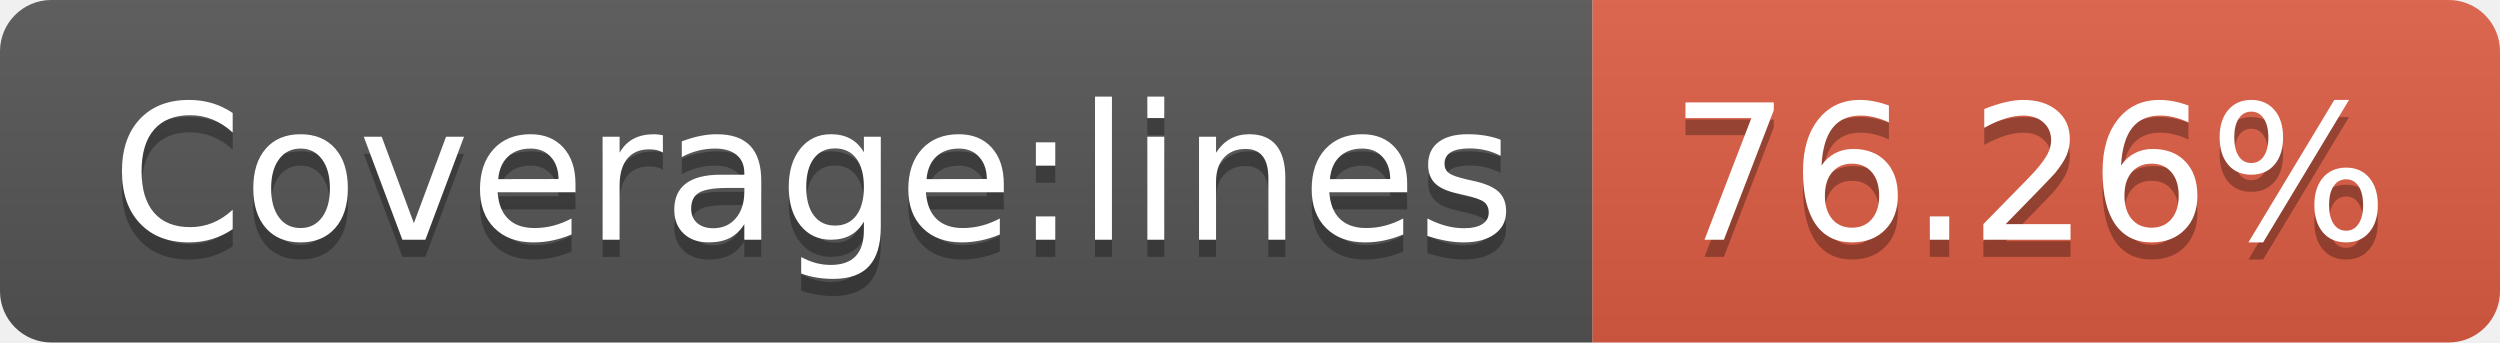
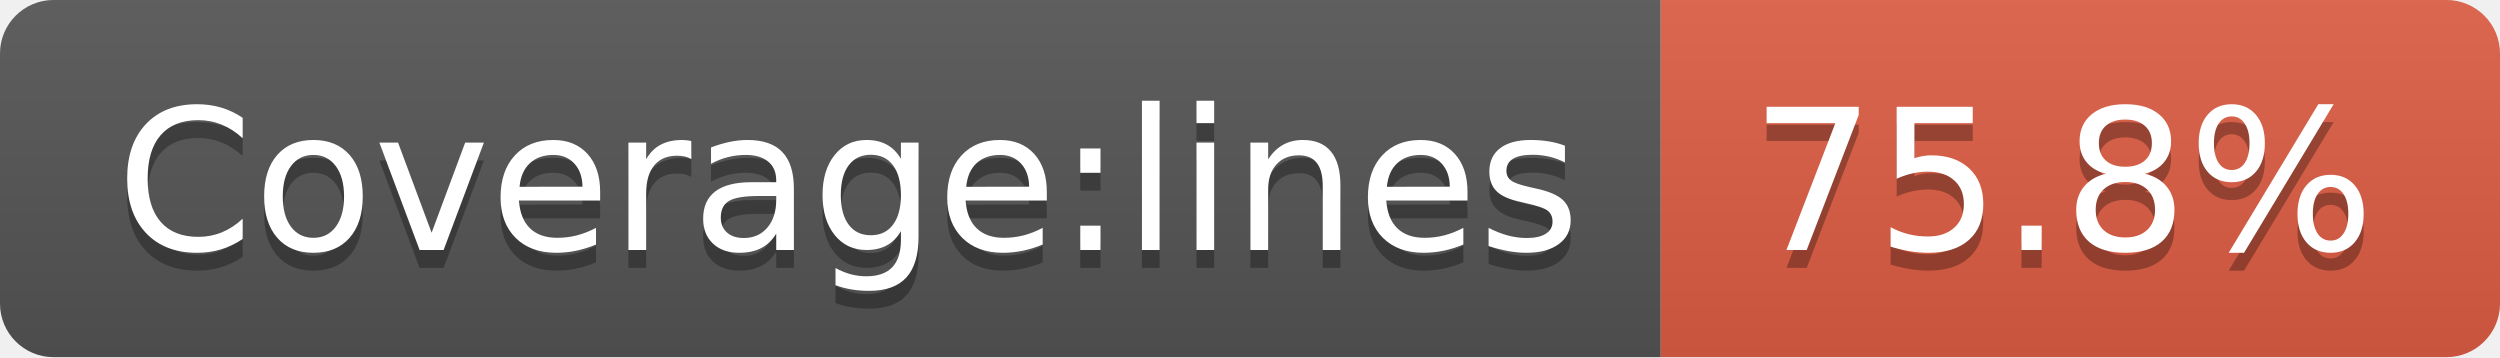
- <svg xmlns="http://www.w3.org/2000/svg" width="146" height="20" role="img" aria-label="Coverage:lines: 76.26%">
+ <svg xmlns="http://www.w3.org/2000/svg" width="140" height="20" role="img" aria-label="Coverage:lines: 75.8%">
  <linearGradient id="s" x2="0" y2="100%">
    <stop offset="0" stop-color="#bbb" stop-opacity=".1" />
    <stop offset="1" stop-opacity=".1" />
  </linearGradient>
  <clipPath id="r">
-     <rect width="146" height="20" rx="3" fill="#fff" />
+     <rect width="140" height="20" rx="3" fill="#fff" />
  </clipPath>
  <g clip-path="url(#r)">
    <rect width="93" height="20" fill="#555" />
-     <rect x="93" width="53" height="20" fill="#e05d44" />
-     <rect width="146" height="20" fill="url(#s)" />
+     <rect x="93" width="47" height="20" fill="#e05d44" />
+     <rect width="140" height="20" fill="url(#s)" />
  </g>
  <g fill="#fff" text-anchor="middle" font-family="Verdana,Geneva,DejaVu Sans,sans-serif" text-rendering="geometricPrecision" font-size="110">
    <text aria-hidden="true" x="475" y="150" fill="#010101" fill-opacity=".3" transform="scale(.1)" textLength="830">Coverage:lines</text>
    <text x="475" y="140" transform="scale(.1)" fill="#fff" textLength="830">Coverage:lines</text>
-     <text aria-hidden="true" x="1185" y="150" fill="#010101" fill-opacity=".3" transform="scale(.1)" textLength="430">76.26%</text>
-     <text x="1185" y="140" transform="scale(.1)" fill="#fff" textLength="430">76.26%</text>
+     <text aria-hidden="true" x="1155" y="150" fill="#010101" fill-opacity=".3" transform="scale(.1)" textLength="370">75.8%</text>
+     <text x="1155" y="140" transform="scale(.1)" fill="#fff" textLength="370">75.8%</text>
  </g>
</svg>
